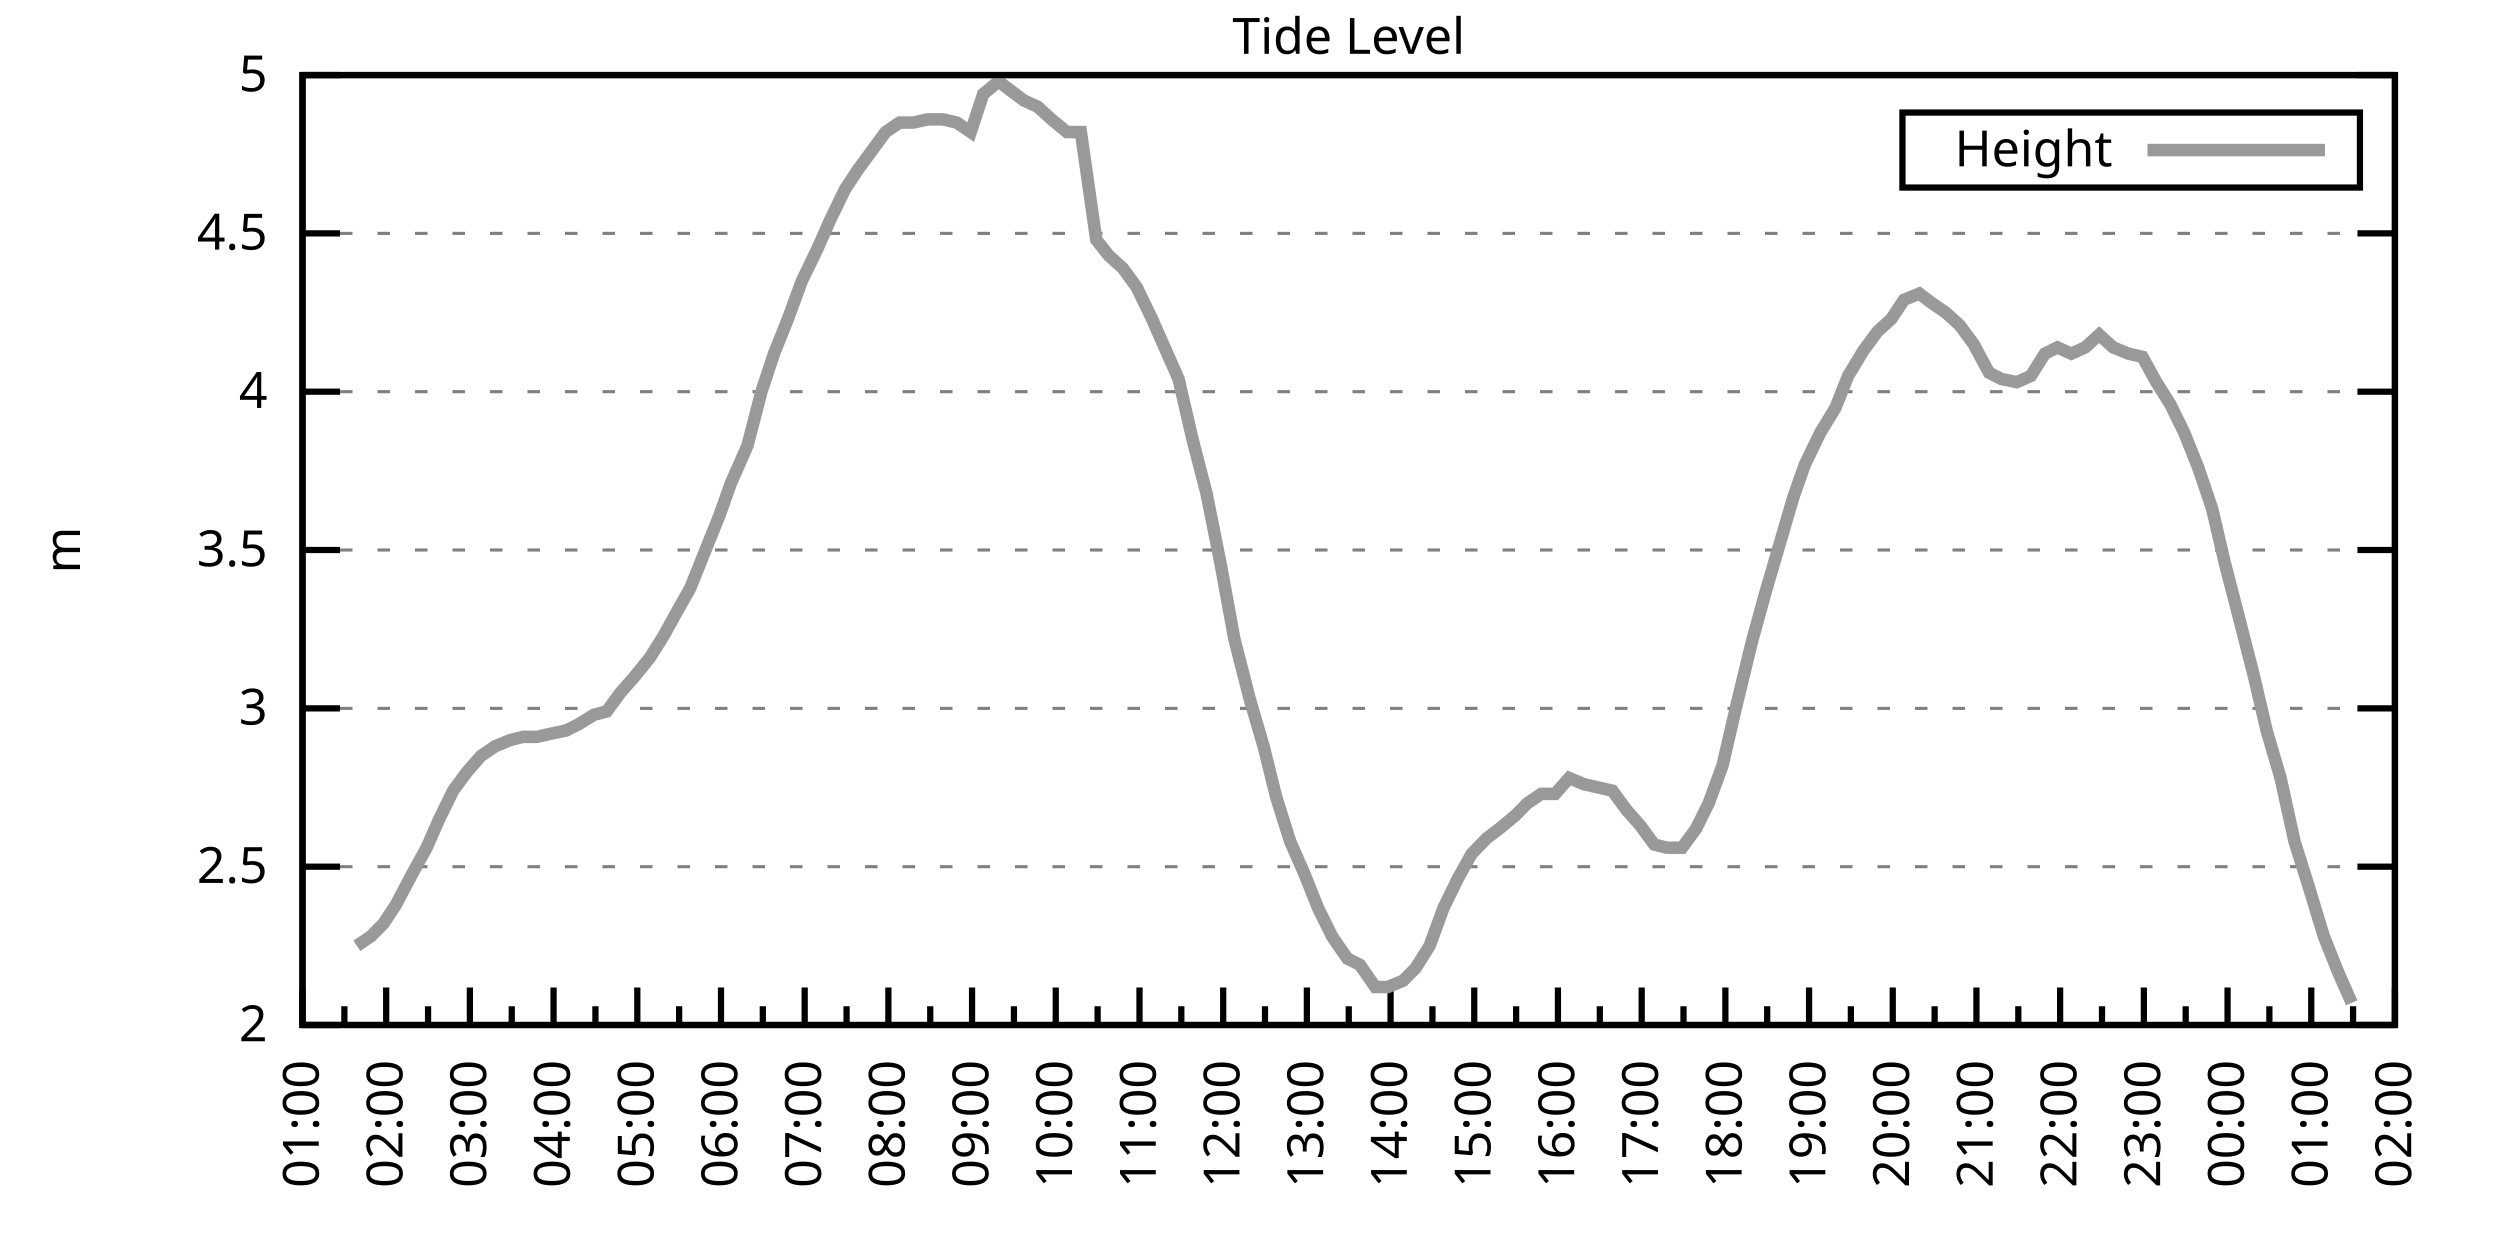
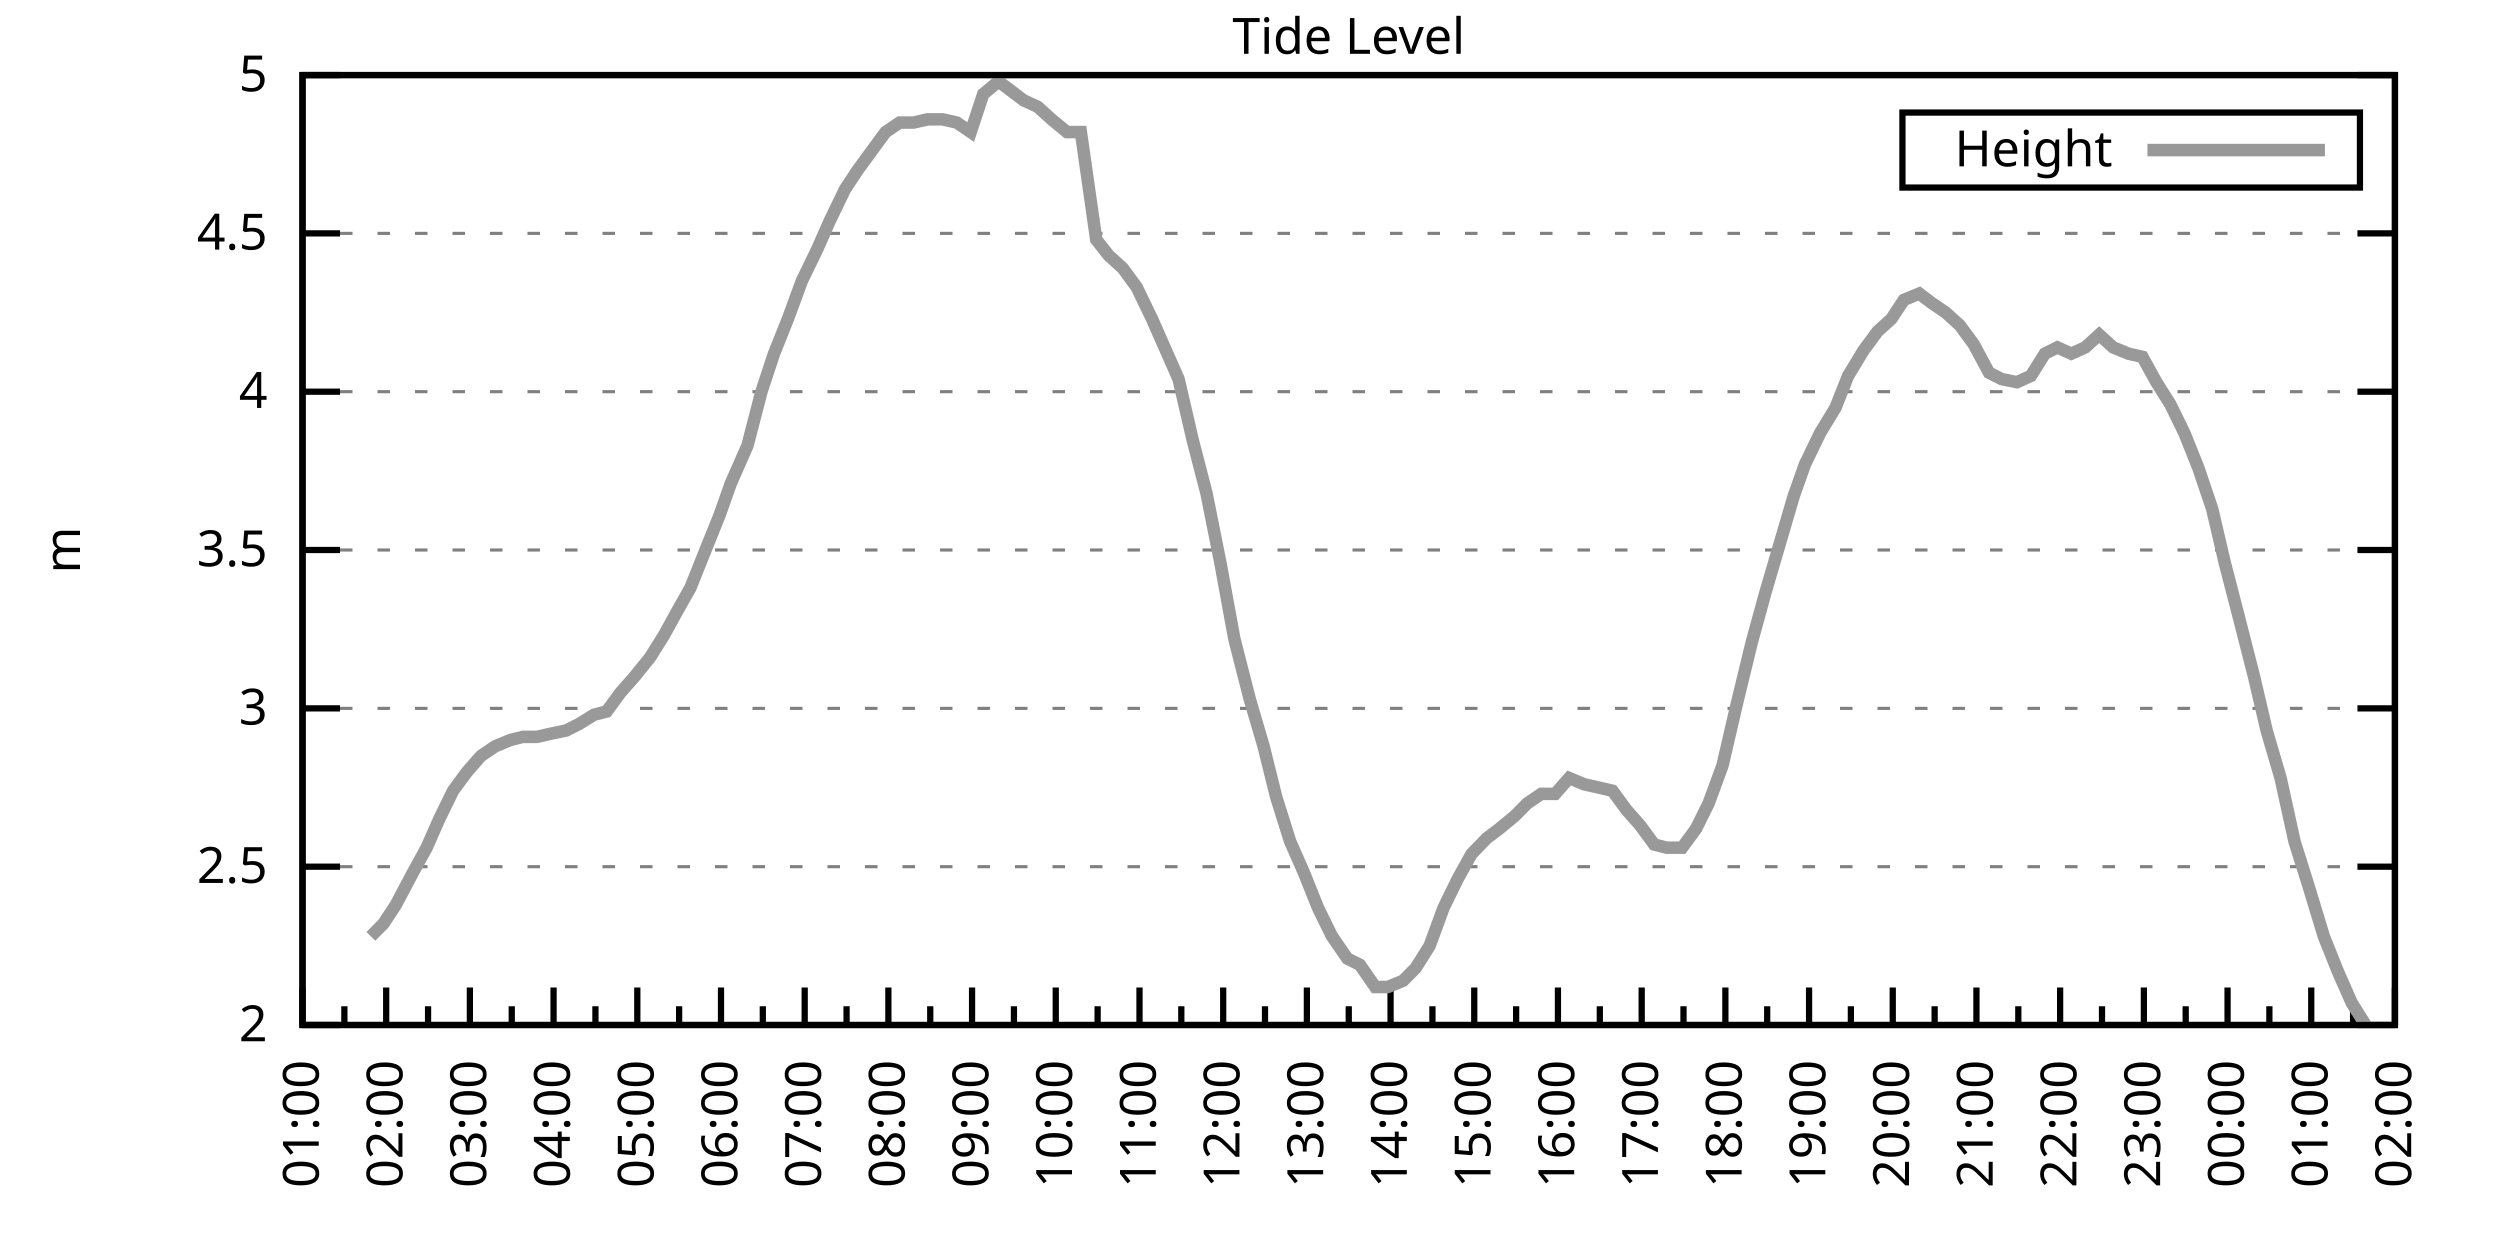
<svg xmlns="http://www.w3.org/2000/svg" xmlns:xlink="http://www.w3.org/1999/xlink" width="400" height="200" viewBox="0 0 400 200">
  <g id="gnuplot_canvas">
    <rect x="0" y="0" width="400" height="200" fill="none" />
    <defs>
      <circle id="gpDot" r="0.5" stroke-width="0.5" stroke="currentColor" />
      <path id="gpPt0" stroke-width="0.333" stroke="currentColor" d="M-1,0 h2 M0,-1 v2" />
      <path id="gpPt1" stroke-width="0.333" stroke="currentColor" d="M-1,-1 L1,1 M1,-1 L-1,1" />
      <path id="gpPt2" stroke-width="0.333" stroke="currentColor" d="M-1,0 L1,0 M0,-1 L0,1 M-1,-1 L1,1 M-1,1 L1,-1" />
      <rect id="gpPt3" stroke-width="0.333" stroke="currentColor" x="-1" y="-1" width="2" height="2" />
      <rect id="gpPt4" stroke-width="0.333" stroke="currentColor" fill="currentColor" x="-1" y="-1" width="2" height="2" />
      <circle id="gpPt5" stroke-width="0.333" stroke="currentColor" cx="0" cy="0" r="1" />
      <use xlink:href="#gpPt5" id="gpPt6" fill="currentColor" stroke="none" />
      <path id="gpPt7" stroke-width="0.333" stroke="currentColor" d="M0,-1.33 L-1.33,0.67 L1.33,0.67 z" />
      <use xlink:href="#gpPt7" id="gpPt8" fill="currentColor" stroke="none" />
      <use xlink:href="#gpPt7" id="gpPt9" stroke="currentColor" transform="rotate(180)" />
      <use xlink:href="#gpPt9" id="gpPt10" fill="currentColor" stroke="none" />
      <use xlink:href="#gpPt3" id="gpPt11" stroke="currentColor" transform="rotate(45)" />
      <use xlink:href="#gpPt11" id="gpPt12" fill="currentColor" stroke="none" />
      <path id="gpPt13" stroke-width="0.333" stroke="currentColor" d="M0,1.330 L1.265,0.411 L0.782,-1.067 L-0.782,-1.076 L-1.265,0.411 z" />
      <use xlink:href="#gpPt13" id="gpPt14" fill="currentColor" stroke="none" />
      <filter id="textbox" filterUnits="objectBoundingBox" x="0" y="0" height="1" width="1">
        <feFlood flood-color="white" flood-opacity="1" result="bgnd" />
        <feComposite in="SourceGraphic" in2="bgnd" operator="atop" />
      </filter>
      <filter id="greybox" filterUnits="objectBoundingBox" x="0" y="0" height="1" width="1">
        <feFlood flood-color="lightgrey" flood-opacity="1" result="grey" />
        <feComposite in="SourceGraphic" in2="grey" operator="atop" />
      </filter>
    </defs>
    <g fill="none" color="white" stroke="currentColor" stroke-width="1.00" stroke-linecap="butt" stroke-linejoin="miter">
</g>
    <g fill="none" color="black" stroke="currentColor" stroke-width="1.00" stroke-linecap="butt" stroke-linejoin="miter">
      <g stroke="none" shape-rendering="crispEdges">
        <polygon fill="rgb(255, 255, 255)" points="48.40,164.00 383.18,164.00 383.18,12.02 48.40,12.02 " />
      </g>
    </g>
    <g fill="none" color="black" stroke="currentColor" stroke-width="1.00" stroke-linecap="butt" stroke-linejoin="miter">
</g>
    <g fill="none" color="black" stroke="black" stroke-width="0.50" stroke-linecap="butt" stroke-linejoin="miter">
</g>
    <g fill="none" color="gray" stroke="currentColor" stroke-width="0.50" stroke-linecap="butt" stroke-linejoin="miter">
      <path stroke="gray" stroke-dasharray="2,4" class="gridline" d="M48.40,164.00 L383.19,164.00  " />
    </g>
    <g fill="none" color="gray" stroke="gray" stroke-width="1.00" stroke-linecap="butt" stroke-linejoin="miter">
</g>
    <g fill="none" color="black" stroke="currentColor" stroke-width="1.00" stroke-linecap="butt" stroke-linejoin="miter">
      <path stroke="black" d="M48.40,164.00 L54.40,164.00 M383.19,164.00 L377.19,164.00  " />
      <g transform="translate(42.80,166.60)" stroke="none" fill="black" font-family="Sans" font-size="8.00" text-anchor="end">
        <text>
          <tspan font-family="Sans"> 2</tspan>
        </text>
      </g>
    </g>
    <g fill="none" color="black" stroke="currentColor" stroke-width="1.00" stroke-linecap="butt" stroke-linejoin="miter">
</g>
    <g fill="none" color="black" stroke="black" stroke-width="0.50" stroke-linecap="butt" stroke-linejoin="miter">
</g>
    <g fill="none" color="gray" stroke="currentColor" stroke-width="0.50" stroke-linecap="butt" stroke-linejoin="miter">
      <path stroke="gray" stroke-dasharray="2,4" class="gridline" d="M48.40,138.67 L383.19,138.67  " />
    </g>
    <g fill="none" color="gray" stroke="gray" stroke-width="1.00" stroke-linecap="butt" stroke-linejoin="miter">
</g>
    <g fill="none" color="black" stroke="currentColor" stroke-width="1.00" stroke-linecap="butt" stroke-linejoin="miter">
      <path stroke="black" d="M48.40,138.67 L54.40,138.67 M383.19,138.67 L377.19,138.67  " />
      <g transform="translate(42.80,141.27)" stroke="none" fill="black" font-family="Sans" font-size="8.00" text-anchor="end">
        <text>
          <tspan font-family="Sans"> 2.5</tspan>
        </text>
      </g>
    </g>
    <g fill="none" color="black" stroke="currentColor" stroke-width="1.00" stroke-linecap="butt" stroke-linejoin="miter">
</g>
    <g fill="none" color="black" stroke="black" stroke-width="0.50" stroke-linecap="butt" stroke-linejoin="miter">
</g>
    <g fill="none" color="gray" stroke="currentColor" stroke-width="0.50" stroke-linecap="butt" stroke-linejoin="miter">
      <path stroke="gray" stroke-dasharray="2,4" class="gridline" d="M48.40,113.34 L383.19,113.34  " />
    </g>
    <g fill="none" color="gray" stroke="gray" stroke-width="1.00" stroke-linecap="butt" stroke-linejoin="miter">
</g>
    <g fill="none" color="black" stroke="currentColor" stroke-width="1.00" stroke-linecap="butt" stroke-linejoin="miter">
      <path stroke="black" d="M48.40,113.34 L54.40,113.34 M383.19,113.34 L377.19,113.34  " />
      <g transform="translate(42.80,115.94)" stroke="none" fill="black" font-family="Sans" font-size="8.00" text-anchor="end">
        <text>
          <tspan font-family="Sans"> 3</tspan>
        </text>
      </g>
    </g>
    <g fill="none" color="black" stroke="currentColor" stroke-width="1.00" stroke-linecap="butt" stroke-linejoin="miter">
</g>
    <g fill="none" color="black" stroke="black" stroke-width="0.50" stroke-linecap="butt" stroke-linejoin="miter">
</g>
    <g fill="none" color="gray" stroke="currentColor" stroke-width="0.50" stroke-linecap="butt" stroke-linejoin="miter">
      <path stroke="gray" stroke-dasharray="2,4" class="gridline" d="M48.40,88.00 L383.19,88.00  " />
    </g>
    <g fill="none" color="gray" stroke="gray" stroke-width="1.00" stroke-linecap="butt" stroke-linejoin="miter">
</g>
    <g fill="none" color="black" stroke="currentColor" stroke-width="1.00" stroke-linecap="butt" stroke-linejoin="miter">
      <path stroke="black" d="M48.40,88.00 L54.40,88.00 M383.19,88.00 L377.19,88.00  " />
      <g transform="translate(42.80,90.60)" stroke="none" fill="black" font-family="Sans" font-size="8.00" text-anchor="end">
        <text>
          <tspan font-family="Sans"> 3.5</tspan>
        </text>
      </g>
    </g>
    <g fill="none" color="black" stroke="currentColor" stroke-width="1.00" stroke-linecap="butt" stroke-linejoin="miter">
</g>
    <g fill="none" color="black" stroke="black" stroke-width="0.50" stroke-linecap="butt" stroke-linejoin="miter">
</g>
    <g fill="none" color="gray" stroke="currentColor" stroke-width="0.50" stroke-linecap="butt" stroke-linejoin="miter">
      <path stroke="gray" stroke-dasharray="2,4" class="gridline" d="M48.40,62.67 L383.19,62.67  " />
    </g>
    <g fill="none" color="gray" stroke="gray" stroke-width="1.00" stroke-linecap="butt" stroke-linejoin="miter">
</g>
    <g fill="none" color="black" stroke="currentColor" stroke-width="1.00" stroke-linecap="butt" stroke-linejoin="miter">
      <path stroke="black" d="M48.40,62.67 L54.40,62.67 M383.19,62.67 L377.19,62.67  " />
      <g transform="translate(42.80,65.27)" stroke="none" fill="black" font-family="Sans" font-size="8.00" text-anchor="end">
        <text>
          <tspan font-family="Sans"> 4</tspan>
        </text>
      </g>
    </g>
    <g fill="none" color="black" stroke="currentColor" stroke-width="1.00" stroke-linecap="butt" stroke-linejoin="miter">
</g>
    <g fill="none" color="black" stroke="black" stroke-width="0.50" stroke-linecap="butt" stroke-linejoin="miter">
</g>
    <g fill="none" color="gray" stroke="currentColor" stroke-width="0.50" stroke-linecap="butt" stroke-linejoin="miter">
      <path stroke="gray" stroke-dasharray="2,4" class="gridline" d="M48.40,37.34 L383.19,37.34  " />
    </g>
    <g fill="none" color="gray" stroke="gray" stroke-width="1.00" stroke-linecap="butt" stroke-linejoin="miter">
</g>
    <g fill="none" color="black" stroke="currentColor" stroke-width="1.00" stroke-linecap="butt" stroke-linejoin="miter">
      <path stroke="black" d="M48.40,37.34 L54.40,37.34 M383.19,37.34 L377.19,37.34  " />
      <g transform="translate(42.80,39.94)" stroke="none" fill="black" font-family="Sans" font-size="8.00" text-anchor="end">
        <text>
          <tspan font-family="Sans"> 4.5</tspan>
        </text>
      </g>
    </g>
    <g fill="none" color="black" stroke="currentColor" stroke-width="1.00" stroke-linecap="butt" stroke-linejoin="miter">
</g>
    <g fill="none" color="black" stroke="black" stroke-width="0.50" stroke-linecap="butt" stroke-linejoin="miter">
</g>
    <g fill="none" color="gray" stroke="currentColor" stroke-width="0.50" stroke-linecap="butt" stroke-linejoin="miter">
      <path stroke="gray" stroke-dasharray="2,4" class="gridline" d="M48.40,12.01 L383.19,12.01  " />
    </g>
    <g fill="none" color="gray" stroke="gray" stroke-width="1.00" stroke-linecap="butt" stroke-linejoin="miter">
</g>
    <g fill="none" color="black" stroke="currentColor" stroke-width="1.00" stroke-linecap="butt" stroke-linejoin="miter">
      <path stroke="black" d="M48.40,12.01 L54.40,12.01 M383.19,12.01 L377.19,12.01  " />
      <g transform="translate(42.80,14.61)" stroke="none" fill="black" font-family="Sans" font-size="8.00" text-anchor="end">
        <text>
          <tspan font-family="Sans"> 5</tspan>
        </text>
      </g>
    </g>
    <g fill="none" color="black" stroke="currentColor" stroke-width="1.00" stroke-linecap="butt" stroke-linejoin="miter">
      <path stroke="black" d="M48.40,164.00 L48.40,158.00  " />
      <g transform="translate(51.00,169.60) rotate(270)" stroke="none" fill="black" font-family="Sans" font-size="8.00" text-anchor="end">
        <text>
          <tspan font-family="Sans">01:00</tspan>
        </text>
      </g>
    </g>
    <g fill="none" color="black" stroke="currentColor" stroke-width="1.00" stroke-linecap="butt" stroke-linejoin="miter">
      <path stroke="black" d="M55.10,164.00 L55.10,161.00 M61.79,164.00 L61.79,158.00  " />
      <g transform="translate(64.39,169.60) rotate(270)" stroke="none" fill="black" font-family="Sans" font-size="8.00" text-anchor="end">
        <text>
          <tspan font-family="Sans">02:00</tspan>
        </text>
      </g>
    </g>
    <g fill="none" color="black" stroke="currentColor" stroke-width="1.00" stroke-linecap="butt" stroke-linejoin="miter">
      <path stroke="black" d="M68.49,164.00 L68.49,161.00 M75.18,164.00 L75.18,158.00  " />
      <g transform="translate(77.78,169.60) rotate(270)" stroke="none" fill="black" font-family="Sans" font-size="8.00" text-anchor="end">
        <text>
          <tspan font-family="Sans">03:00</tspan>
        </text>
      </g>
    </g>
    <g fill="none" color="black" stroke="currentColor" stroke-width="1.00" stroke-linecap="butt" stroke-linejoin="miter">
      <path stroke="black" d="M81.88,164.00 L81.88,161.00 M88.57,164.00 L88.57,158.00  " />
      <g transform="translate(91.17,169.60) rotate(270)" stroke="none" fill="black" font-family="Sans" font-size="8.00" text-anchor="end">
        <text>
          <tspan font-family="Sans">04:00</tspan>
        </text>
      </g>
    </g>
    <g fill="none" color="black" stroke="currentColor" stroke-width="1.00" stroke-linecap="butt" stroke-linejoin="miter">
      <path stroke="black" d="M95.27,164.00 L95.27,161.00 M101.97,164.00 L101.97,158.00  " />
      <g transform="translate(104.57,169.60) rotate(270)" stroke="none" fill="black" font-family="Sans" font-size="8.00" text-anchor="end">
        <text>
          <tspan font-family="Sans">05:00</tspan>
        </text>
      </g>
    </g>
    <g fill="none" color="black" stroke="currentColor" stroke-width="1.00" stroke-linecap="butt" stroke-linejoin="miter">
      <path stroke="black" d="M108.66,164.00 L108.66,161.00 M115.36,164.00 L115.36,158.00  " />
      <g transform="translate(117.96,169.60) rotate(270)" stroke="none" fill="black" font-family="Sans" font-size="8.00" text-anchor="end">
        <text>
          <tspan font-family="Sans">06:00</tspan>
        </text>
      </g>
    </g>
    <g fill="none" color="black" stroke="currentColor" stroke-width="1.00" stroke-linecap="butt" stroke-linejoin="miter">
      <path stroke="black" d="M122.05,164.00 L122.05,161.00 M128.75,164.00 L128.75,158.00  " />
      <g transform="translate(131.35,169.60) rotate(270)" stroke="none" fill="black" font-family="Sans" font-size="8.00" text-anchor="end">
        <text>
          <tspan font-family="Sans">07:00</tspan>
        </text>
      </g>
    </g>
    <g fill="none" color="black" stroke="currentColor" stroke-width="1.00" stroke-linecap="butt" stroke-linejoin="miter">
      <path stroke="black" d="M135.45,164.00 L135.45,161.00 M142.14,164.00 L142.14,158.00  " />
      <g transform="translate(144.74,169.60) rotate(270)" stroke="none" fill="black" font-family="Sans" font-size="8.00" text-anchor="end">
        <text>
          <tspan font-family="Sans">08:00</tspan>
        </text>
      </g>
    </g>
    <g fill="none" color="black" stroke="currentColor" stroke-width="1.00" stroke-linecap="butt" stroke-linejoin="miter">
      <path stroke="black" d="M148.84,164.00 L148.84,161.00 M155.53,164.00 L155.53,158.00  " />
      <g transform="translate(158.13,169.60) rotate(270)" stroke="none" fill="black" font-family="Sans" font-size="8.00" text-anchor="end">
        <text>
          <tspan font-family="Sans">09:00</tspan>
        </text>
      </g>
    </g>
    <g fill="none" color="black" stroke="currentColor" stroke-width="1.00" stroke-linecap="butt" stroke-linejoin="miter">
      <path stroke="black" d="M162.23,164.00 L162.23,161.00 M168.92,164.00 L168.92,158.00  " />
      <g transform="translate(171.52,169.60) rotate(270)" stroke="none" fill="black" font-family="Sans" font-size="8.00" text-anchor="end">
        <text>
          <tspan font-family="Sans">10:00</tspan>
        </text>
      </g>
    </g>
    <g fill="none" color="black" stroke="currentColor" stroke-width="1.00" stroke-linecap="butt" stroke-linejoin="miter">
      <path stroke="black" d="M175.62,164.00 L175.62,161.00 M182.32,164.00 L182.32,158.00  " />
      <g transform="translate(184.92,169.60) rotate(270)" stroke="none" fill="black" font-family="Sans" font-size="8.00" text-anchor="end">
        <text>
          <tspan font-family="Sans">11:00</tspan>
        </text>
      </g>
    </g>
    <g fill="none" color="black" stroke="currentColor" stroke-width="1.00" stroke-linecap="butt" stroke-linejoin="miter">
      <path stroke="black" d="M189.01,164.00 L189.01,161.00 M195.71,164.00 L195.71,158.00  " />
      <g transform="translate(198.31,169.60) rotate(270)" stroke="none" fill="black" font-family="Sans" font-size="8.00" text-anchor="end">
        <text>
          <tspan font-family="Sans">12:00</tspan>
        </text>
      </g>
    </g>
    <g fill="none" color="black" stroke="currentColor" stroke-width="1.00" stroke-linecap="butt" stroke-linejoin="miter">
      <path stroke="black" d="M202.40,164.00 L202.40,161.00 M209.10,164.00 L209.10,158.00  " />
      <g transform="translate(211.70,169.60) rotate(270)" stroke="none" fill="black" font-family="Sans" font-size="8.00" text-anchor="end">
        <text>
          <tspan font-family="Sans">13:00</tspan>
        </text>
      </g>
    </g>
    <g fill="none" color="black" stroke="currentColor" stroke-width="1.00" stroke-linecap="butt" stroke-linejoin="miter">
      <path stroke="black" d="M215.80,164.00 L215.80,161.00 M222.49,164.00 L222.49,158.00  " />
      <g transform="translate(225.09,169.60) rotate(270)" stroke="none" fill="black" font-family="Sans" font-size="8.00" text-anchor="end">
        <text>
          <tspan font-family="Sans">14:00</tspan>
        </text>
      </g>
    </g>
    <g fill="none" color="black" stroke="currentColor" stroke-width="1.00" stroke-linecap="butt" stroke-linejoin="miter">
      <path stroke="black" d="M229.19,164.00 L229.19,161.00 M235.88,164.00 L235.88,158.00  " />
      <g transform="translate(238.48,169.60) rotate(270)" stroke="none" fill="black" font-family="Sans" font-size="8.00" text-anchor="end">
        <text>
          <tspan font-family="Sans">15:00</tspan>
        </text>
      </g>
    </g>
    <g fill="none" color="black" stroke="currentColor" stroke-width="1.00" stroke-linecap="butt" stroke-linejoin="miter">
      <path stroke="black" d="M242.58,164.00 L242.58,161.00 M249.27,164.00 L249.27,158.00  " />
      <g transform="translate(251.87,169.60) rotate(270)" stroke="none" fill="black" font-family="Sans" font-size="8.00" text-anchor="end">
        <text>
          <tspan font-family="Sans">16:00</tspan>
        </text>
      </g>
    </g>
    <g fill="none" color="black" stroke="currentColor" stroke-width="1.00" stroke-linecap="butt" stroke-linejoin="miter">
      <path stroke="black" d="M255.97,164.00 L255.97,161.00 M262.67,164.00 L262.67,158.00  " />
      <g transform="translate(265.27,169.60) rotate(270)" stroke="none" fill="black" font-family="Sans" font-size="8.00" text-anchor="end">
        <text>
          <tspan font-family="Sans">17:00</tspan>
        </text>
      </g>
    </g>
    <g fill="none" color="black" stroke="currentColor" stroke-width="1.00" stroke-linecap="butt" stroke-linejoin="miter">
      <path stroke="black" d="M269.36,164.00 L269.36,161.00 M276.06,164.00 L276.06,158.00  " />
      <g transform="translate(278.66,169.60) rotate(270)" stroke="none" fill="black" font-family="Sans" font-size="8.00" text-anchor="end">
        <text>
          <tspan font-family="Sans">18:00</tspan>
        </text>
      </g>
    </g>
    <g fill="none" color="black" stroke="currentColor" stroke-width="1.00" stroke-linecap="butt" stroke-linejoin="miter">
      <path stroke="black" d="M282.75,164.00 L282.75,161.00 M289.45,164.00 L289.45,158.00  " />
      <g transform="translate(292.05,169.60) rotate(270)" stroke="none" fill="black" font-family="Sans" font-size="8.00" text-anchor="end">
        <text>
          <tspan font-family="Sans">19:00</tspan>
        </text>
      </g>
    </g>
    <g fill="none" color="black" stroke="currentColor" stroke-width="1.00" stroke-linecap="butt" stroke-linejoin="miter">
      <path stroke="black" d="M296.14,164.00 L296.14,161.00 M302.84,164.00 L302.84,158.00  " />
      <g transform="translate(305.44,169.60) rotate(270)" stroke="none" fill="black" font-family="Sans" font-size="8.00" text-anchor="end">
        <text>
          <tspan font-family="Sans">20:00</tspan>
        </text>
      </g>
    </g>
    <g fill="none" color="black" stroke="currentColor" stroke-width="1.00" stroke-linecap="butt" stroke-linejoin="miter">
      <path stroke="black" d="M309.54,164.00 L309.54,161.00 M316.23,164.00 L316.23,158.00  " />
      <g transform="translate(318.83,169.60) rotate(270)" stroke="none" fill="black" font-family="Sans" font-size="8.00" text-anchor="end">
        <text>
          <tspan font-family="Sans">21:00</tspan>
        </text>
      </g>
    </g>
    <g fill="none" color="black" stroke="currentColor" stroke-width="1.00" stroke-linecap="butt" stroke-linejoin="miter">
      <path stroke="black" d="M322.93,164.00 L322.93,161.00 M329.62,164.00 L329.62,158.00  " />
      <g transform="translate(332.22,169.60) rotate(270)" stroke="none" fill="black" font-family="Sans" font-size="8.00" text-anchor="end">
        <text>
          <tspan font-family="Sans">22:00</tspan>
        </text>
      </g>
    </g>
    <g fill="none" color="black" stroke="currentColor" stroke-width="1.00" stroke-linecap="butt" stroke-linejoin="miter">
      <path stroke="black" d="M336.32,164.00 L336.32,161.00 M343.02,164.00 L343.02,158.00  " />
      <g transform="translate(345.62,169.60) rotate(270)" stroke="none" fill="black" font-family="Sans" font-size="8.00" text-anchor="end">
        <text>
          <tspan font-family="Sans">23:00</tspan>
        </text>
      </g>
    </g>
    <g fill="none" color="black" stroke="currentColor" stroke-width="1.00" stroke-linecap="butt" stroke-linejoin="miter">
      <path stroke="black" d="M349.71,164.00 L349.71,161.00 M356.41,164.00 L356.41,158.00  " />
      <g transform="translate(359.01,169.60) rotate(270)" stroke="none" fill="black" font-family="Sans" font-size="8.00" text-anchor="end">
        <text>
          <tspan font-family="Sans">00:00</tspan>
        </text>
      </g>
    </g>
    <g fill="none" color="black" stroke="currentColor" stroke-width="1.00" stroke-linecap="butt" stroke-linejoin="miter">
      <path stroke="black" d="M363.10,164.00 L363.10,161.00 M369.80,164.00 L369.80,158.00  " />
      <g transform="translate(372.40,169.60) rotate(270)" stroke="none" fill="black" font-family="Sans" font-size="8.00" text-anchor="end">
        <text>
          <tspan font-family="Sans">01:00</tspan>
        </text>
      </g>
    </g>
    <g fill="none" color="black" stroke="currentColor" stroke-width="1.00" stroke-linecap="butt" stroke-linejoin="miter">
      <path stroke="black" d="M376.49,164.00 L376.49,161.00 M383.19,164.00 L383.19,158.00  " />
      <g transform="translate(385.79,169.60) rotate(270)" stroke="none" fill="black" font-family="Sans" font-size="8.00" text-anchor="end">
        <text>
          <tspan font-family="Sans">02:00</tspan>
        </text>
      </g>
    </g>
    <g fill="none" color="black" stroke="currentColor" stroke-width="1.00" stroke-linecap="butt" stroke-linejoin="miter">
</g>
    <g fill="none" color="black" stroke="currentColor" stroke-width="1.00" stroke-linecap="butt" stroke-linejoin="miter">
      <path stroke="black" d="M48.40,12.01 L48.40,164.00 L383.19,164.00 L383.19,12.01 L48.40,12.01 Z  " />
    </g>
    <g fill="none" color="black" stroke="currentColor" stroke-width="1.00" stroke-linecap="butt" stroke-linejoin="miter">
      <g transform="translate(12.80,88.01) rotate(270)" stroke="none" fill="black" font-family="Sans" font-size="8.00" text-anchor="middle">
        <text>
          <tspan font-family="Sans">m</tspan>
        </text>
      </g>
    </g>
    <g fill="none" color="black" stroke="currentColor" stroke-width="1.00" stroke-linecap="butt" stroke-linejoin="miter">
</g>
    <g fill="none" color="black" stroke="currentColor" stroke-width="1.00" stroke-linecap="butt" stroke-linejoin="miter">
      <path stroke="black" d="M304.39,30.01 L304.39,18.01 L377.59,18.01 L377.59,30.01 L304.39,30.01 Z  " />
    </g>
    <g id="Tide_level_plot_1">
      <g fill="none" color="white" stroke="black" stroke-width="2.00" stroke-linecap="butt" stroke-linejoin="miter">
</g>
      <g fill="none" color="black" stroke="currentColor" stroke-width="2.00" stroke-linecap="butt" stroke-linejoin="miter">
        <g transform="translate(337.99,26.61)" stroke="none" fill="black" font-family="Sans" font-size="8.00" text-anchor="end">
          <text>
            <tspan font-family="Sans">Height</tspan>
          </text>
        </g>
      </g>
      <g fill="none" color="black" stroke="currentColor" stroke-width="2.00" stroke-linecap="butt" stroke-linejoin="miter">
-         <path stroke="rgb(153, 153, 153)" d="M343.59,24.01 L371.99,24.01 M57.10,151.33 L59.34,149.81 L61.35,147.79 L63.35,144.75 L66.03,139.68 L68.26,135.63   L70.27,131.07 L72.50,126.51 L74.74,123.47 L76.97,120.94 L79.20,119.42 L81.66,118.40 L83.66,117.90 L85.90,117.90   L88.13,117.39 L90.58,116.88 L92.59,115.87 L95.05,114.35 L97.06,113.84 L99.29,110.80 L101.52,108.27 L103.98,105.23   L106.21,101.68 L108.44,97.63 L110.45,94.08 L112.68,88.51 L115.13,82.43 L116.92,77.37 L119.60,71.29 L121.83,62.67   L123.84,56.59 L126.07,51.02 L128.30,44.94 L130.76,39.87 L132.77,35.32 L135.22,30.25 L137.23,27.21 L139.46,24.17   L141.69,21.13 L143.93,19.61 L146.16,19.61 L148.39,19.10 L150.85,19.10 L153.08,19.61 L155.31,21.13 L157.32,15.05   L159.77,13.02 L161.78,14.54 L163.79,16.06 L166.02,17.08 L168.25,19.10 L170.71,21.13 L172.94,21.13 L175.40,38.35   L177.41,40.89 L179.64,42.91 L181.87,45.95 L184.32,51.02 L186.33,55.58 L188.57,60.65 L190.80,70.27 L193.03,78.89   L195.26,90.03 L197.49,102.19 L199.95,111.82 L202.18,119.42 L204.19,127.52 L206.42,134.62 L208.65,139.68 L210.88,145.25   L213.12,149.81 L215.57,153.36 L217.58,154.37 L220.04,157.92 L222.04,157.92 L224.50,156.91 L226.51,154.88 L228.74,151.33   L230.97,145.25 L233.20,140.69 L235.44,136.64 L237.89,134.11 L239.90,132.59 L242.36,130.56 L244.36,128.54 L246.60,127.02   L248.83,127.02 L251.06,124.48 L253.51,125.50 L255.75,126.00 L257.98,126.51 L260.21,129.55 L262.44,132.08 L264.67,135.12   L266.68,135.63 L269.14,135.63 L271.37,132.59 L273.38,128.54 L275.61,122.46 L277.84,112.83 L280.30,102.70 L282.53,94.59   L284.76,86.99 L286.99,79.39 L288.78,74.33 L291.23,69.26 L293.69,65.21 L295.70,60.14 L298.15,56.09 L300.39,53.05   L302.62,51.02 L304.63,47.98 L307.08,46.97 L309.09,48.49 L311.32,50.01 L313.55,52.03 L315.79,55.07 L318.24,59.63   L320.25,60.65 L322.70,61.15 L324.94,60.14 L327.17,56.59 L329.18,55.58 L331.41,56.59 L333.64,55.58 L335.87,53.55   L338.10,55.58 L340.56,56.59 L342.79,57.10 L345.02,61.15 L347.26,64.70 L349.49,69.26 L351.72,74.83 L353.95,81.42   L355.96,90.03 L358.19,98.64 L360.65,108.27 L362.66,116.88 L364.89,124.48 L367.12,134.62 L369.35,141.71 L371.81,149.81   L374.04,155.39 L376.27,160.45  " />
+         <path stroke="rgb(153, 153, 153)" d="M343.59,24.01 L371.99,24.01 M59.34,149.81 L61.35,147.79 L63.35,144.75 L66.03,139.68 L68.26,135.63 L70.27,131.07   L72.50,126.51 L74.74,123.47 L76.97,120.94 L79.20,119.42 L81.66,118.40 L83.66,117.90 L85.90,117.90 L88.13,117.39   L90.58,116.88 L92.59,115.87 L95.05,114.35 L97.06,113.84 L99.29,110.80 L101.52,108.27 L103.98,105.23 L106.21,101.68   L108.44,97.63 L110.45,94.08 L112.68,88.51 L115.13,82.43 L116.92,77.37 L119.60,71.29 L121.83,62.67 L123.84,56.59   L126.07,51.02 L128.30,44.94 L130.76,39.87 L132.77,35.32 L135.22,30.25 L137.23,27.21 L139.46,24.17 L141.69,21.13   L143.93,19.61 L146.16,19.61 L148.39,19.10 L150.85,19.10 L153.08,19.61 L155.31,21.13 L157.32,15.05 L159.77,13.02   L161.78,14.54 L163.79,16.06 L166.02,17.08 L168.25,19.10 L170.71,21.13 L172.94,21.13 L175.40,38.35 L177.41,40.89   L179.64,42.91 L181.87,45.95 L184.32,51.02 L186.33,55.58 L188.57,60.65 L190.80,70.27 L193.03,78.89 L195.26,90.03   L197.49,102.19 L199.95,111.82 L202.18,119.42 L204.19,127.52 L206.42,134.62 L208.65,139.68 L210.88,145.25 L213.12,149.81   L215.57,153.36 L217.58,154.37 L220.04,157.92 L222.04,157.92 L224.50,156.91 L226.51,154.88 L228.74,151.33 L230.97,145.25   L233.20,140.69 L235.44,136.64 L237.89,134.11 L239.90,132.59 L242.36,130.56 L244.36,128.54 L246.60,127.02 L248.83,127.02   L251.06,124.48 L253.51,125.50 L255.75,126.00 L257.98,126.51 L260.21,129.55 L262.44,132.08 L264.67,135.12 L266.68,135.63   L269.14,135.63 L271.37,132.59 L273.38,128.54 L275.61,122.46 L277.84,112.83 L280.30,102.70 L282.53,94.59 L284.76,86.99   L286.99,79.39 L288.78,74.33 L291.23,69.26 L293.69,65.21 L295.70,60.14 L298.15,56.09 L300.39,53.05 L302.62,51.02   L304.63,47.98 L307.08,46.97 L309.09,48.49 L311.32,50.01 L313.55,52.03 L315.79,55.07 L318.24,59.63 L320.25,60.65   L322.70,61.15 L324.94,60.14 L327.17,56.59 L329.18,55.58 L331.41,56.59 L333.64,55.58 L335.87,53.55 L338.10,55.58   L340.56,56.59 L342.79,57.10 L345.02,61.15 L347.26,64.70 L349.49,69.26 L351.72,74.83 L353.95,81.42 L355.96,90.03   L358.19,98.64 L360.65,108.27 L362.66,116.88 L364.89,124.48 L367.12,134.62 L369.35,141.71 L371.81,149.81 L374.04,155.39   L376.27,160.45 L378.50,164.00  " />
      </g>
    </g>
    <g fill="none" color="black" stroke="currentColor" stroke-width="2.00" stroke-linecap="butt" stroke-linejoin="miter">
</g>
    <g fill="none" color="black" stroke="black" stroke-width="1.00" stroke-linecap="butt" stroke-linejoin="miter">
</g>
    <g fill="none" color="black" stroke="currentColor" stroke-width="1.00" stroke-linecap="butt" stroke-linejoin="miter">
      <path stroke="black" d="M48.40,12.01 L48.40,164.00 L383.19,164.00 L383.19,12.01 L48.40,12.01 Z  " />
    </g>
    <g fill="none" color="black" stroke="currentColor" stroke-width="1.00" stroke-linecap="butt" stroke-linejoin="miter">
      <g transform="translate(215.79,8.61)" stroke="none" fill="black" font-family="Sans" font-size="8.00" text-anchor="middle">
        <text>
          <tspan font-family="Sans">Tide Level</tspan>
        </text>
      </g>
    </g>
    <g fill="none" color="black" stroke="currentColor" stroke-width="1.00" stroke-linecap="butt" stroke-linejoin="miter">
</g>
  </g>
</svg>
